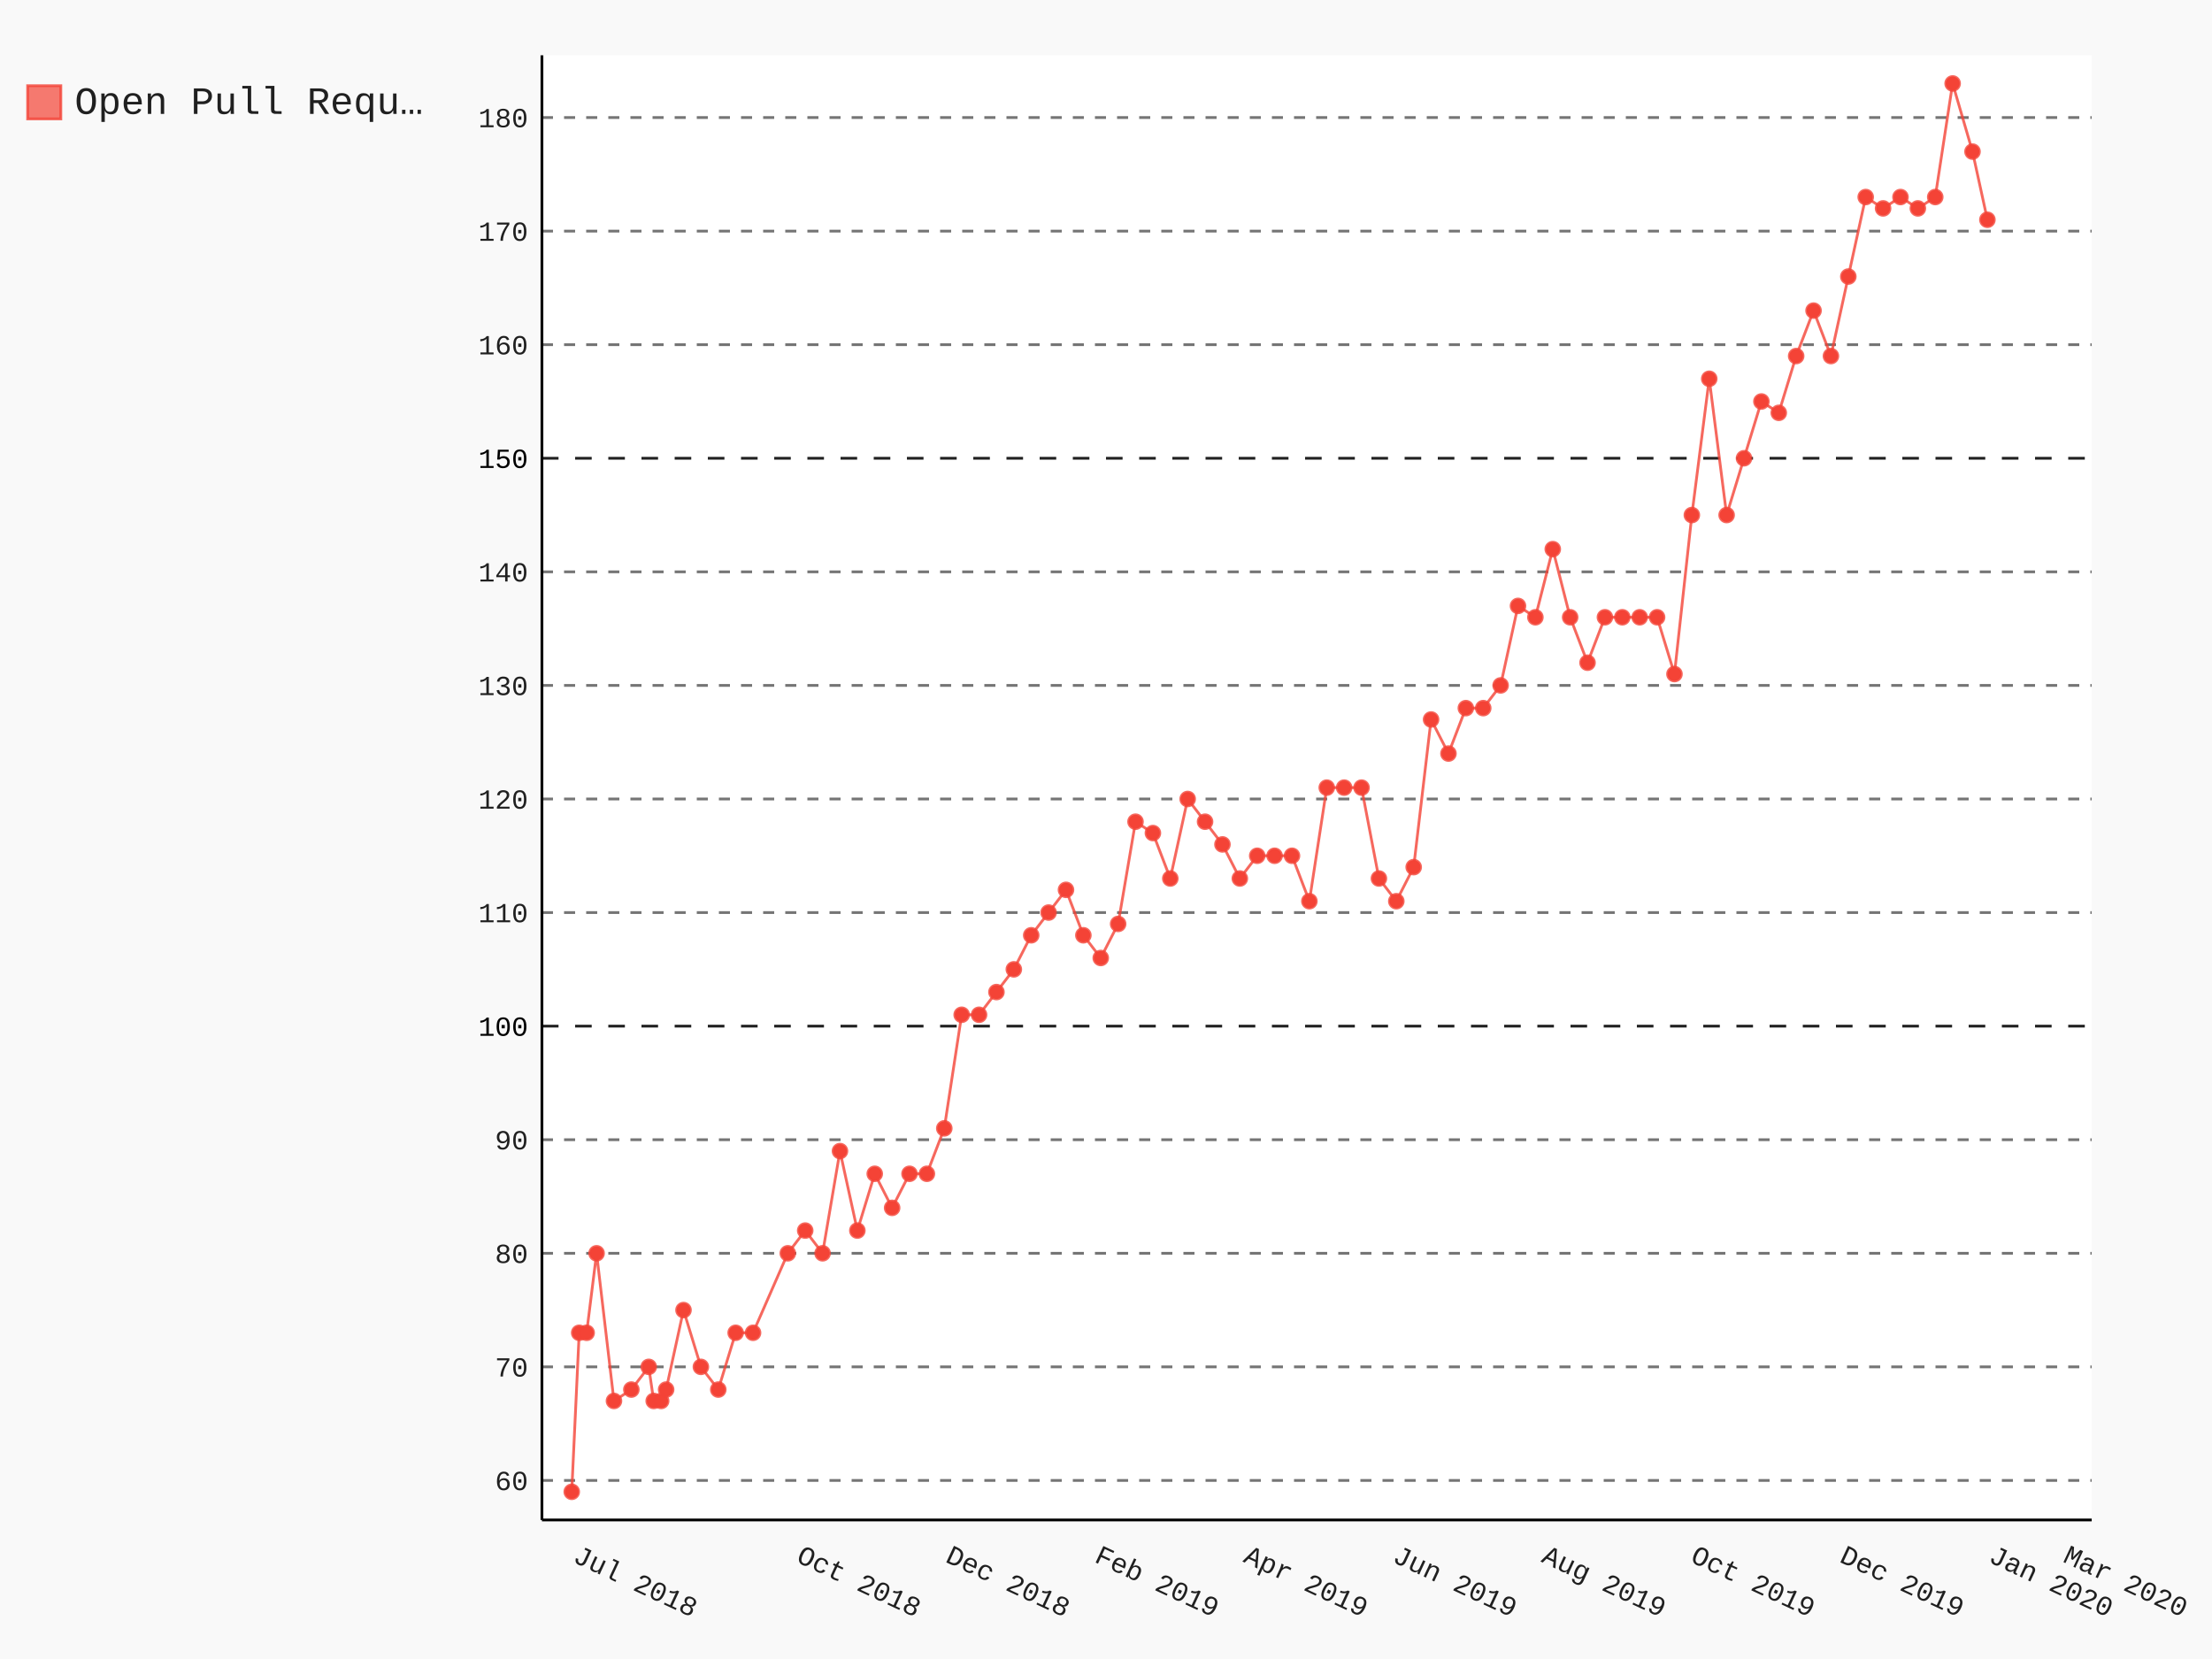
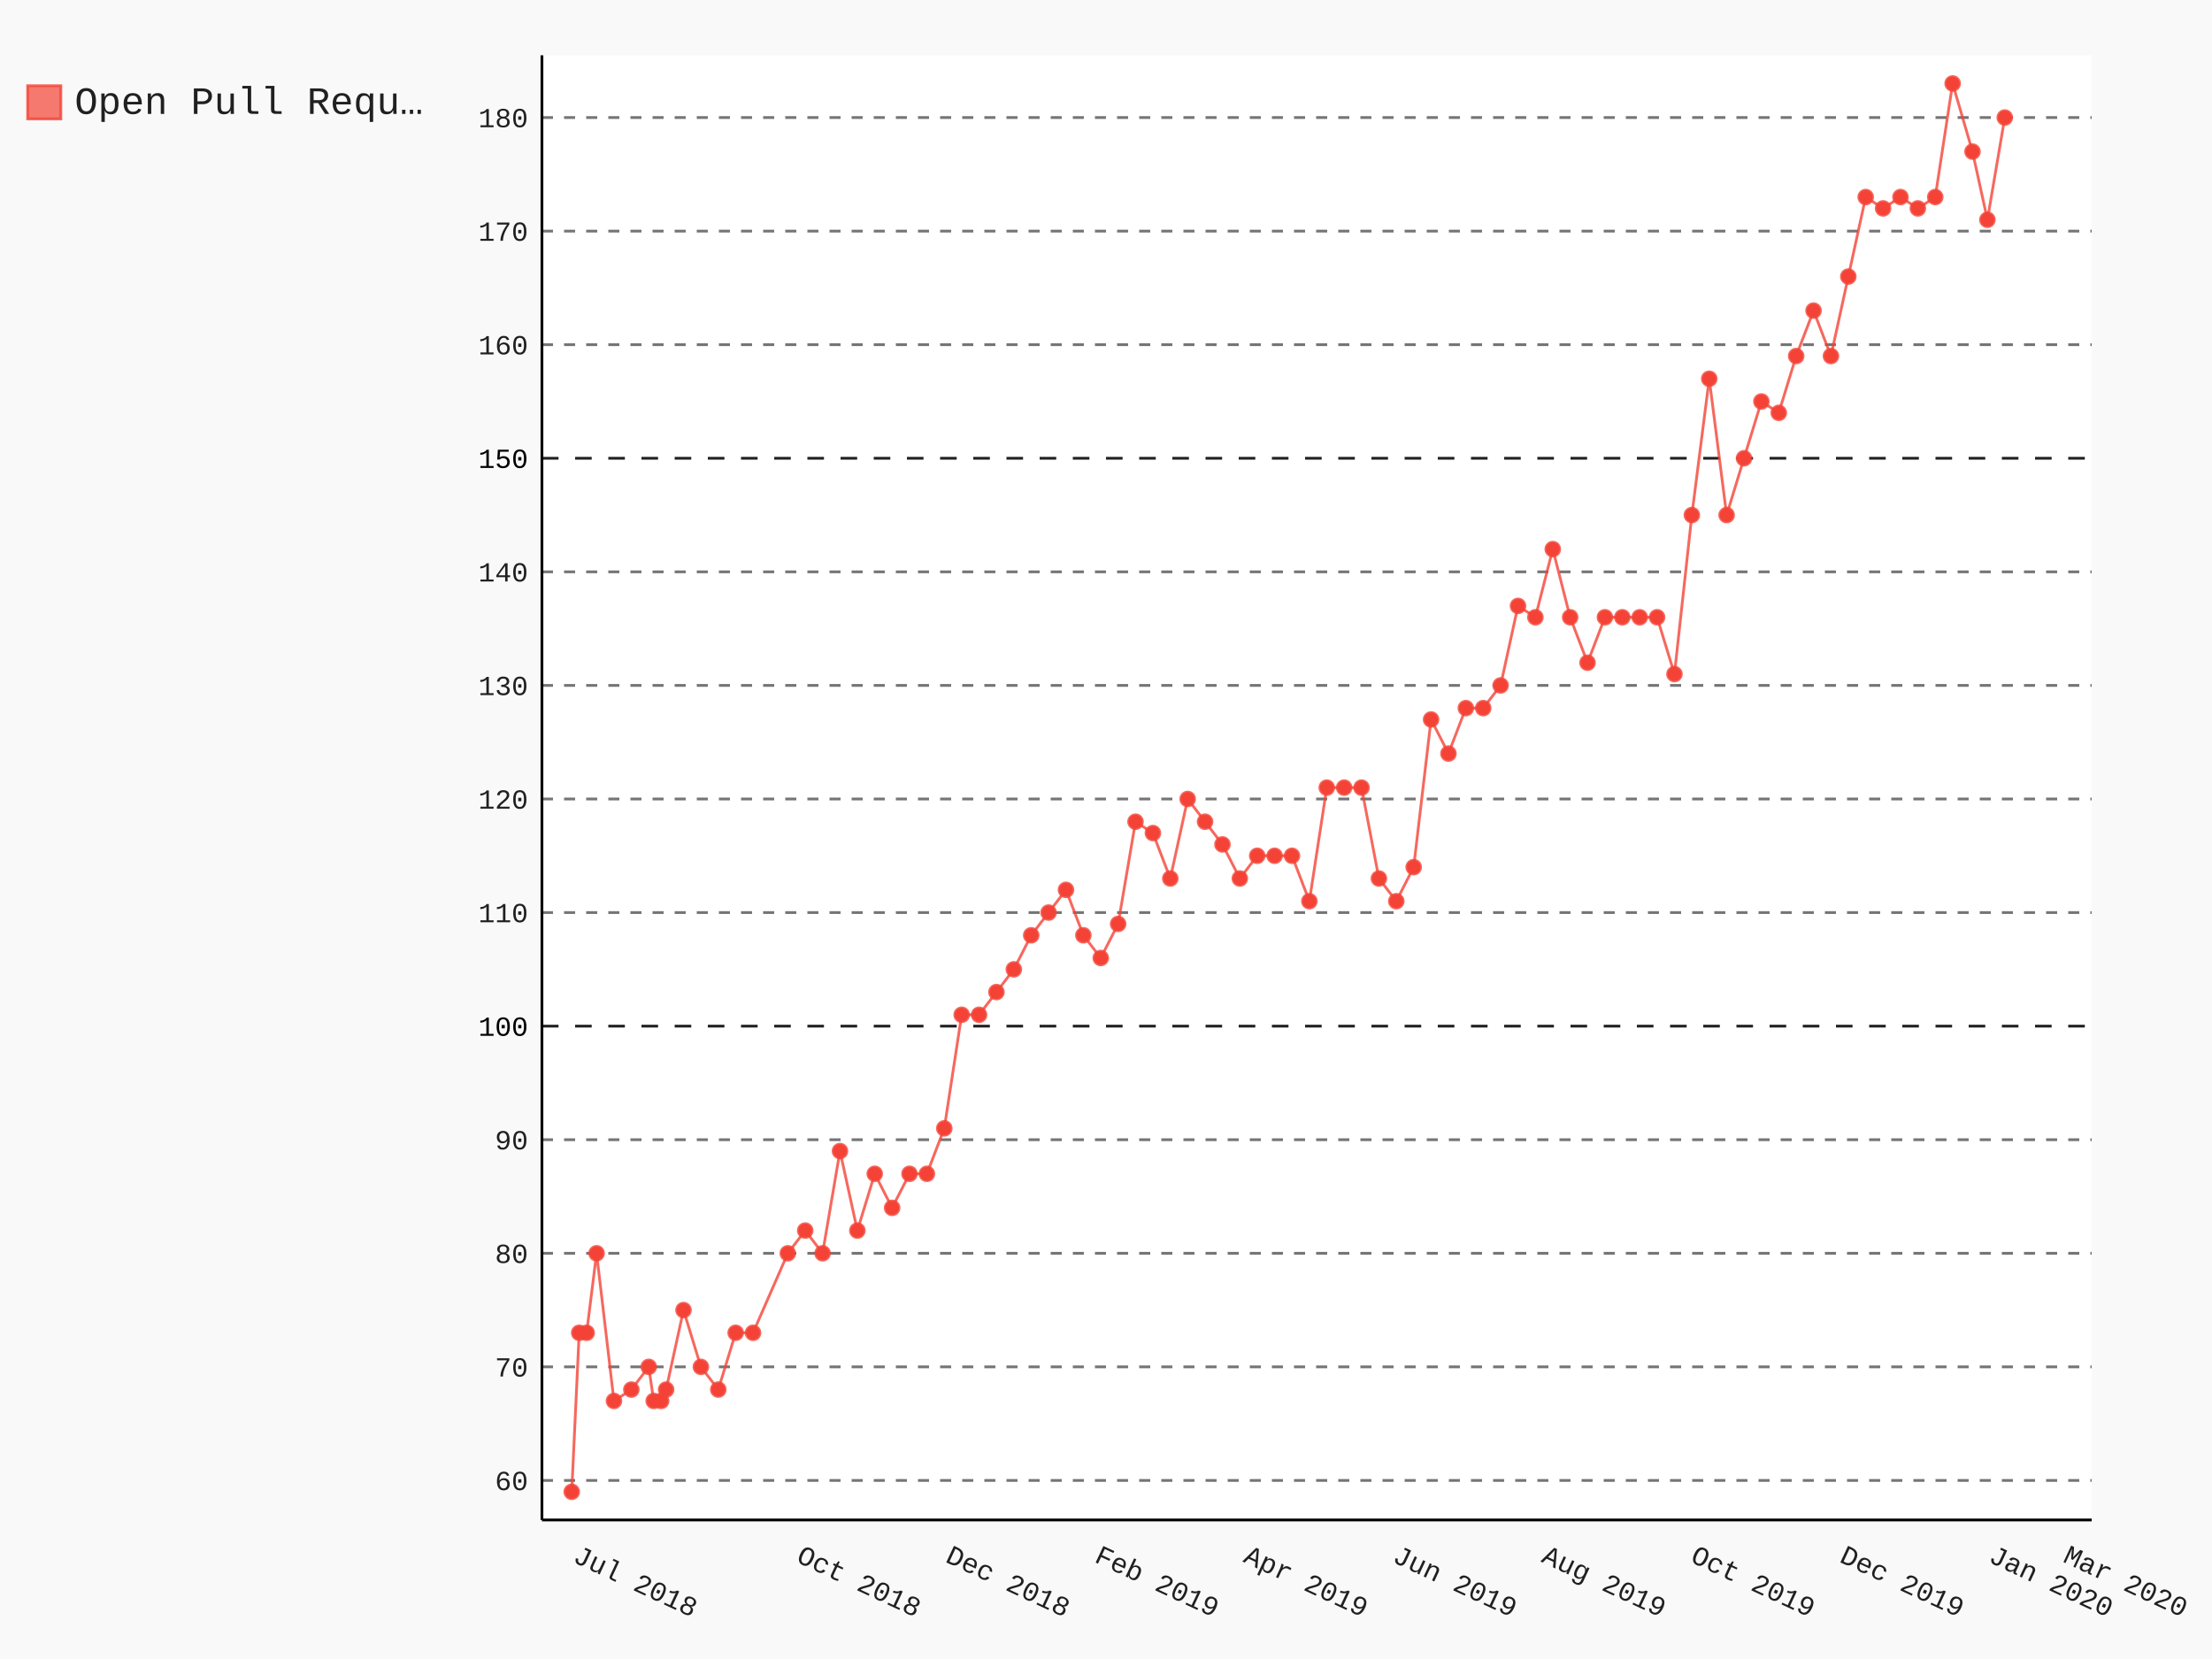
- <svg xmlns="http://www.w3.org/2000/svg" class="pygal-chart" id="chart-ab533b53-4689-4d8b-aab4-4b35f7589a93" viewBox="0 0 800 600">
+ <svg xmlns="http://www.w3.org/2000/svg" class="pygal-chart" id="chart-7c6b743a-db65-4211-9c25-c65496cdeefb" viewBox="0 0 800 600">
  <defs>
-     <style type="text/css">#chart-ab533b53-4689-4d8b-aab4-4b35f7589a93{-webkit-user-select:none;-webkit-font-smoothing:antialiased;font-family:Consolas,"Liberation Mono",Menlo,Courier,monospace}#chart-ab533b53-4689-4d8b-aab4-4b35f7589a93 .title{font-family:Consolas,"Liberation Mono",Menlo,Courier,monospace;font-size:16px}#chart-ab533b53-4689-4d8b-aab4-4b35f7589a93 .legends .legend text{font-family:Consolas,"Liberation Mono",Menlo,Courier,monospace;font-size:14px}#chart-ab533b53-4689-4d8b-aab4-4b35f7589a93 .axis text{font-family:Consolas,"Liberation Mono",Menlo,Courier,monospace;font-size:10px}#chart-ab533b53-4689-4d8b-aab4-4b35f7589a93 .axis text.major{font-family:Consolas,"Liberation Mono",Menlo,Courier,monospace;font-size:10px}#chart-ab533b53-4689-4d8b-aab4-4b35f7589a93 .text-overlay text.value{font-family:Consolas,"Liberation Mono",Menlo,Courier,monospace;font-size:16px}#chart-ab533b53-4689-4d8b-aab4-4b35f7589a93 .text-overlay text.label{font-family:Consolas,"Liberation Mono",Menlo,Courier,monospace;font-size:10px}#chart-ab533b53-4689-4d8b-aab4-4b35f7589a93 .tooltip{font-family:Consolas,"Liberation Mono",Menlo,Courier,monospace;font-size:14px}#chart-ab533b53-4689-4d8b-aab4-4b35f7589a93 text.no_data{font-family:Consolas,"Liberation Mono",Menlo,Courier,monospace;font-size:64px}
- #chart-ab533b53-4689-4d8b-aab4-4b35f7589a93{background-color:rgba(249,249,249,1)}#chart-ab533b53-4689-4d8b-aab4-4b35f7589a93 path,#chart-ab533b53-4689-4d8b-aab4-4b35f7589a93 line,#chart-ab533b53-4689-4d8b-aab4-4b35f7589a93 rect,#chart-ab533b53-4689-4d8b-aab4-4b35f7589a93 circle{-webkit-transition:150ms;-moz-transition:150ms;transition:150ms}#chart-ab533b53-4689-4d8b-aab4-4b35f7589a93 .graph &gt; .background{fill:rgba(249,249,249,1)}#chart-ab533b53-4689-4d8b-aab4-4b35f7589a93 .plot &gt; .background{fill:rgba(255,255,255,1)}#chart-ab533b53-4689-4d8b-aab4-4b35f7589a93 .graph{fill:rgba(0,0,0,.87)}#chart-ab533b53-4689-4d8b-aab4-4b35f7589a93 text.no_data{fill:rgba(0,0,0,1)}#chart-ab533b53-4689-4d8b-aab4-4b35f7589a93 .title{fill:rgba(0,0,0,1)}#chart-ab533b53-4689-4d8b-aab4-4b35f7589a93 .legends .legend text{fill:rgba(0,0,0,.87)}#chart-ab533b53-4689-4d8b-aab4-4b35f7589a93 .legends .legend:hover text{fill:rgba(0,0,0,1)}#chart-ab533b53-4689-4d8b-aab4-4b35f7589a93 .axis .line{stroke:rgba(0,0,0,1)}#chart-ab533b53-4689-4d8b-aab4-4b35f7589a93 .axis .guide.line{stroke:rgba(0,0,0,.54)}#chart-ab533b53-4689-4d8b-aab4-4b35f7589a93 .axis .major.line{stroke:rgba(0,0,0,.87)}#chart-ab533b53-4689-4d8b-aab4-4b35f7589a93 .axis text.major{fill:rgba(0,0,0,1)}#chart-ab533b53-4689-4d8b-aab4-4b35f7589a93 .axis.y .guides:hover .guide.line,#chart-ab533b53-4689-4d8b-aab4-4b35f7589a93 .line-graph .axis.x .guides:hover .guide.line,#chart-ab533b53-4689-4d8b-aab4-4b35f7589a93 .stackedline-graph .axis.x .guides:hover .guide.line,#chart-ab533b53-4689-4d8b-aab4-4b35f7589a93 .xy-graph .axis.x .guides:hover .guide.line{stroke:rgba(0,0,0,1)}#chart-ab533b53-4689-4d8b-aab4-4b35f7589a93 .axis .guides:hover text{fill:rgba(0,0,0,1)}#chart-ab533b53-4689-4d8b-aab4-4b35f7589a93 .reactive{fill-opacity:.7;stroke-opacity:.8}#chart-ab533b53-4689-4d8b-aab4-4b35f7589a93 .ci{stroke:rgba(0,0,0,.87)}#chart-ab533b53-4689-4d8b-aab4-4b35f7589a93 .reactive.active,#chart-ab533b53-4689-4d8b-aab4-4b35f7589a93 .active .reactive{fill-opacity:.8;stroke-opacity:.9;stroke-width:4}#chart-ab533b53-4689-4d8b-aab4-4b35f7589a93 .ci .reactive.active{stroke-width:1.5}#chart-ab533b53-4689-4d8b-aab4-4b35f7589a93 .series text{fill:rgba(0,0,0,1)}#chart-ab533b53-4689-4d8b-aab4-4b35f7589a93 .tooltip rect{fill:rgba(255,255,255,1);stroke:rgba(0,0,0,1);-webkit-transition:opacity 150ms;-moz-transition:opacity 150ms;transition:opacity 150ms}#chart-ab533b53-4689-4d8b-aab4-4b35f7589a93 .tooltip .label{fill:rgba(0,0,0,.87)}#chart-ab533b53-4689-4d8b-aab4-4b35f7589a93 .tooltip .label{fill:rgba(0,0,0,.87)}#chart-ab533b53-4689-4d8b-aab4-4b35f7589a93 .tooltip .legend{font-size:.8em;fill:rgba(0,0,0,.54)}#chart-ab533b53-4689-4d8b-aab4-4b35f7589a93 .tooltip .x_label{font-size:.6em;fill:rgba(0,0,0,1)}#chart-ab533b53-4689-4d8b-aab4-4b35f7589a93 .tooltip .xlink{font-size:.5em;text-decoration:underline}#chart-ab533b53-4689-4d8b-aab4-4b35f7589a93 .tooltip .value{font-size:1.5em}#chart-ab533b53-4689-4d8b-aab4-4b35f7589a93 .bound{font-size:.5em}#chart-ab533b53-4689-4d8b-aab4-4b35f7589a93 .max-value{font-size:.75em;fill:rgba(0,0,0,.54)}#chart-ab533b53-4689-4d8b-aab4-4b35f7589a93 .map-element{fill:rgba(255,255,255,1);stroke:rgba(0,0,0,.54) !important}#chart-ab533b53-4689-4d8b-aab4-4b35f7589a93 .map-element .reactive{fill-opacity:inherit;stroke-opacity:inherit}#chart-ab533b53-4689-4d8b-aab4-4b35f7589a93 .color-0,#chart-ab533b53-4689-4d8b-aab4-4b35f7589a93 .color-0 a:visited{stroke:#F44336;fill:#F44336}#chart-ab533b53-4689-4d8b-aab4-4b35f7589a93 .text-overlay .color-0 text{fill:black}
- #chart-ab533b53-4689-4d8b-aab4-4b35f7589a93 text.no_data{text-anchor:middle}#chart-ab533b53-4689-4d8b-aab4-4b35f7589a93 .guide.line{fill:none}#chart-ab533b53-4689-4d8b-aab4-4b35f7589a93 .centered{text-anchor:middle}#chart-ab533b53-4689-4d8b-aab4-4b35f7589a93 .title{text-anchor:middle}#chart-ab533b53-4689-4d8b-aab4-4b35f7589a93 .legends .legend text{fill-opacity:1}#chart-ab533b53-4689-4d8b-aab4-4b35f7589a93 .axis.x text{text-anchor:middle}#chart-ab533b53-4689-4d8b-aab4-4b35f7589a93 .axis.x:not(.web) text[transform]{text-anchor:start}#chart-ab533b53-4689-4d8b-aab4-4b35f7589a93 .axis.x:not(.web) text[transform].backwards{text-anchor:end}#chart-ab533b53-4689-4d8b-aab4-4b35f7589a93 .axis.y text{text-anchor:end}#chart-ab533b53-4689-4d8b-aab4-4b35f7589a93 .axis.y text[transform].backwards{text-anchor:start}#chart-ab533b53-4689-4d8b-aab4-4b35f7589a93 .axis.y2 text{text-anchor:start}#chart-ab533b53-4689-4d8b-aab4-4b35f7589a93 .axis.y2 text[transform].backwards{text-anchor:end}#chart-ab533b53-4689-4d8b-aab4-4b35f7589a93 .axis .guide.line{stroke-dasharray:4,4}#chart-ab533b53-4689-4d8b-aab4-4b35f7589a93 .axis .major.guide.line{stroke-dasharray:6,6}#chart-ab533b53-4689-4d8b-aab4-4b35f7589a93 .horizontal .axis.y .guide.line,#chart-ab533b53-4689-4d8b-aab4-4b35f7589a93 .horizontal .axis.y2 .guide.line,#chart-ab533b53-4689-4d8b-aab4-4b35f7589a93 .vertical .axis.x .guide.line{opacity:0}#chart-ab533b53-4689-4d8b-aab4-4b35f7589a93 .horizontal .axis.always_show .guide.line,#chart-ab533b53-4689-4d8b-aab4-4b35f7589a93 .vertical .axis.always_show .guide.line{opacity:1 !important}#chart-ab533b53-4689-4d8b-aab4-4b35f7589a93 .axis.y .guides:hover .guide.line,#chart-ab533b53-4689-4d8b-aab4-4b35f7589a93 .axis.y2 .guides:hover .guide.line,#chart-ab533b53-4689-4d8b-aab4-4b35f7589a93 .axis.x .guides:hover .guide.line{opacity:1}#chart-ab533b53-4689-4d8b-aab4-4b35f7589a93 .axis .guides:hover text{opacity:1}#chart-ab533b53-4689-4d8b-aab4-4b35f7589a93 .nofill{fill:none}#chart-ab533b53-4689-4d8b-aab4-4b35f7589a93 .subtle-fill{fill-opacity:.2}#chart-ab533b53-4689-4d8b-aab4-4b35f7589a93 .dot{stroke-width:1px;fill-opacity:1}#chart-ab533b53-4689-4d8b-aab4-4b35f7589a93 .dot.active{stroke-width:5px}#chart-ab533b53-4689-4d8b-aab4-4b35f7589a93 .dot.negative{fill:transparent}#chart-ab533b53-4689-4d8b-aab4-4b35f7589a93 text,#chart-ab533b53-4689-4d8b-aab4-4b35f7589a93 tspan{stroke:none !important}#chart-ab533b53-4689-4d8b-aab4-4b35f7589a93 .series text.active{opacity:1}#chart-ab533b53-4689-4d8b-aab4-4b35f7589a93 .tooltip rect{fill-opacity:.95;stroke-width:.5}#chart-ab533b53-4689-4d8b-aab4-4b35f7589a93 .tooltip text{fill-opacity:1}#chart-ab533b53-4689-4d8b-aab4-4b35f7589a93 .showable{visibility:hidden}#chart-ab533b53-4689-4d8b-aab4-4b35f7589a93 .showable.shown{visibility:visible}#chart-ab533b53-4689-4d8b-aab4-4b35f7589a93 .gauge-background{fill:rgba(229,229,229,1);stroke:none}#chart-ab533b53-4689-4d8b-aab4-4b35f7589a93 .bg-lines{stroke:rgba(249,249,249,1);stroke-width:2px}</style>
+     <style type="text/css">#chart-7c6b743a-db65-4211-9c25-c65496cdeefb{-webkit-user-select:none;-webkit-font-smoothing:antialiased;font-family:Consolas,"Liberation Mono",Menlo,Courier,monospace}#chart-7c6b743a-db65-4211-9c25-c65496cdeefb .title{font-family:Consolas,"Liberation Mono",Menlo,Courier,monospace;font-size:16px}#chart-7c6b743a-db65-4211-9c25-c65496cdeefb .legends .legend text{font-family:Consolas,"Liberation Mono",Menlo,Courier,monospace;font-size:14px}#chart-7c6b743a-db65-4211-9c25-c65496cdeefb .axis text{font-family:Consolas,"Liberation Mono",Menlo,Courier,monospace;font-size:10px}#chart-7c6b743a-db65-4211-9c25-c65496cdeefb .axis text.major{font-family:Consolas,"Liberation Mono",Menlo,Courier,monospace;font-size:10px}#chart-7c6b743a-db65-4211-9c25-c65496cdeefb .text-overlay text.value{font-family:Consolas,"Liberation Mono",Menlo,Courier,monospace;font-size:16px}#chart-7c6b743a-db65-4211-9c25-c65496cdeefb .text-overlay text.label{font-family:Consolas,"Liberation Mono",Menlo,Courier,monospace;font-size:10px}#chart-7c6b743a-db65-4211-9c25-c65496cdeefb .tooltip{font-family:Consolas,"Liberation Mono",Menlo,Courier,monospace;font-size:14px}#chart-7c6b743a-db65-4211-9c25-c65496cdeefb text.no_data{font-family:Consolas,"Liberation Mono",Menlo,Courier,monospace;font-size:64px}
+ #chart-7c6b743a-db65-4211-9c25-c65496cdeefb{background-color:rgba(249,249,249,1)}#chart-7c6b743a-db65-4211-9c25-c65496cdeefb path,#chart-7c6b743a-db65-4211-9c25-c65496cdeefb line,#chart-7c6b743a-db65-4211-9c25-c65496cdeefb rect,#chart-7c6b743a-db65-4211-9c25-c65496cdeefb circle{-webkit-transition:150ms;-moz-transition:150ms;transition:150ms}#chart-7c6b743a-db65-4211-9c25-c65496cdeefb .graph &gt; .background{fill:rgba(249,249,249,1)}#chart-7c6b743a-db65-4211-9c25-c65496cdeefb .plot &gt; .background{fill:rgba(255,255,255,1)}#chart-7c6b743a-db65-4211-9c25-c65496cdeefb .graph{fill:rgba(0,0,0,.87)}#chart-7c6b743a-db65-4211-9c25-c65496cdeefb text.no_data{fill:rgba(0,0,0,1)}#chart-7c6b743a-db65-4211-9c25-c65496cdeefb .title{fill:rgba(0,0,0,1)}#chart-7c6b743a-db65-4211-9c25-c65496cdeefb .legends .legend text{fill:rgba(0,0,0,.87)}#chart-7c6b743a-db65-4211-9c25-c65496cdeefb .legends .legend:hover text{fill:rgba(0,0,0,1)}#chart-7c6b743a-db65-4211-9c25-c65496cdeefb .axis .line{stroke:rgba(0,0,0,1)}#chart-7c6b743a-db65-4211-9c25-c65496cdeefb .axis .guide.line{stroke:rgba(0,0,0,.54)}#chart-7c6b743a-db65-4211-9c25-c65496cdeefb .axis .major.line{stroke:rgba(0,0,0,.87)}#chart-7c6b743a-db65-4211-9c25-c65496cdeefb .axis text.major{fill:rgba(0,0,0,1)}#chart-7c6b743a-db65-4211-9c25-c65496cdeefb .axis.y .guides:hover .guide.line,#chart-7c6b743a-db65-4211-9c25-c65496cdeefb .line-graph .axis.x .guides:hover .guide.line,#chart-7c6b743a-db65-4211-9c25-c65496cdeefb .stackedline-graph .axis.x .guides:hover .guide.line,#chart-7c6b743a-db65-4211-9c25-c65496cdeefb .xy-graph .axis.x .guides:hover .guide.line{stroke:rgba(0,0,0,1)}#chart-7c6b743a-db65-4211-9c25-c65496cdeefb .axis .guides:hover text{fill:rgba(0,0,0,1)}#chart-7c6b743a-db65-4211-9c25-c65496cdeefb .reactive{fill-opacity:.7;stroke-opacity:.8}#chart-7c6b743a-db65-4211-9c25-c65496cdeefb .ci{stroke:rgba(0,0,0,.87)}#chart-7c6b743a-db65-4211-9c25-c65496cdeefb .reactive.active,#chart-7c6b743a-db65-4211-9c25-c65496cdeefb .active .reactive{fill-opacity:.8;stroke-opacity:.9;stroke-width:4}#chart-7c6b743a-db65-4211-9c25-c65496cdeefb .ci .reactive.active{stroke-width:1.5}#chart-7c6b743a-db65-4211-9c25-c65496cdeefb .series text{fill:rgba(0,0,0,1)}#chart-7c6b743a-db65-4211-9c25-c65496cdeefb .tooltip rect{fill:rgba(255,255,255,1);stroke:rgba(0,0,0,1);-webkit-transition:opacity 150ms;-moz-transition:opacity 150ms;transition:opacity 150ms}#chart-7c6b743a-db65-4211-9c25-c65496cdeefb .tooltip .label{fill:rgba(0,0,0,.87)}#chart-7c6b743a-db65-4211-9c25-c65496cdeefb .tooltip .label{fill:rgba(0,0,0,.87)}#chart-7c6b743a-db65-4211-9c25-c65496cdeefb .tooltip .legend{font-size:.8em;fill:rgba(0,0,0,.54)}#chart-7c6b743a-db65-4211-9c25-c65496cdeefb .tooltip .x_label{font-size:.6em;fill:rgba(0,0,0,1)}#chart-7c6b743a-db65-4211-9c25-c65496cdeefb .tooltip .xlink{font-size:.5em;text-decoration:underline}#chart-7c6b743a-db65-4211-9c25-c65496cdeefb .tooltip .value{font-size:1.5em}#chart-7c6b743a-db65-4211-9c25-c65496cdeefb .bound{font-size:.5em}#chart-7c6b743a-db65-4211-9c25-c65496cdeefb .max-value{font-size:.75em;fill:rgba(0,0,0,.54)}#chart-7c6b743a-db65-4211-9c25-c65496cdeefb .map-element{fill:rgba(255,255,255,1);stroke:rgba(0,0,0,.54) !important}#chart-7c6b743a-db65-4211-9c25-c65496cdeefb .map-element .reactive{fill-opacity:inherit;stroke-opacity:inherit}#chart-7c6b743a-db65-4211-9c25-c65496cdeefb .color-0,#chart-7c6b743a-db65-4211-9c25-c65496cdeefb .color-0 a:visited{stroke:#F44336;fill:#F44336}#chart-7c6b743a-db65-4211-9c25-c65496cdeefb .text-overlay .color-0 text{fill:black}
+ #chart-7c6b743a-db65-4211-9c25-c65496cdeefb text.no_data{text-anchor:middle}#chart-7c6b743a-db65-4211-9c25-c65496cdeefb .guide.line{fill:none}#chart-7c6b743a-db65-4211-9c25-c65496cdeefb .centered{text-anchor:middle}#chart-7c6b743a-db65-4211-9c25-c65496cdeefb .title{text-anchor:middle}#chart-7c6b743a-db65-4211-9c25-c65496cdeefb .legends .legend text{fill-opacity:1}#chart-7c6b743a-db65-4211-9c25-c65496cdeefb .axis.x text{text-anchor:middle}#chart-7c6b743a-db65-4211-9c25-c65496cdeefb .axis.x:not(.web) text[transform]{text-anchor:start}#chart-7c6b743a-db65-4211-9c25-c65496cdeefb .axis.x:not(.web) text[transform].backwards{text-anchor:end}#chart-7c6b743a-db65-4211-9c25-c65496cdeefb .axis.y text{text-anchor:end}#chart-7c6b743a-db65-4211-9c25-c65496cdeefb .axis.y text[transform].backwards{text-anchor:start}#chart-7c6b743a-db65-4211-9c25-c65496cdeefb .axis.y2 text{text-anchor:start}#chart-7c6b743a-db65-4211-9c25-c65496cdeefb .axis.y2 text[transform].backwards{text-anchor:end}#chart-7c6b743a-db65-4211-9c25-c65496cdeefb .axis .guide.line{stroke-dasharray:4,4}#chart-7c6b743a-db65-4211-9c25-c65496cdeefb .axis .major.guide.line{stroke-dasharray:6,6}#chart-7c6b743a-db65-4211-9c25-c65496cdeefb .horizontal .axis.y .guide.line,#chart-7c6b743a-db65-4211-9c25-c65496cdeefb .horizontal .axis.y2 .guide.line,#chart-7c6b743a-db65-4211-9c25-c65496cdeefb .vertical .axis.x .guide.line{opacity:0}#chart-7c6b743a-db65-4211-9c25-c65496cdeefb .horizontal .axis.always_show .guide.line,#chart-7c6b743a-db65-4211-9c25-c65496cdeefb .vertical .axis.always_show .guide.line{opacity:1 !important}#chart-7c6b743a-db65-4211-9c25-c65496cdeefb .axis.y .guides:hover .guide.line,#chart-7c6b743a-db65-4211-9c25-c65496cdeefb .axis.y2 .guides:hover .guide.line,#chart-7c6b743a-db65-4211-9c25-c65496cdeefb .axis.x .guides:hover .guide.line{opacity:1}#chart-7c6b743a-db65-4211-9c25-c65496cdeefb .axis .guides:hover text{opacity:1}#chart-7c6b743a-db65-4211-9c25-c65496cdeefb .nofill{fill:none}#chart-7c6b743a-db65-4211-9c25-c65496cdeefb .subtle-fill{fill-opacity:.2}#chart-7c6b743a-db65-4211-9c25-c65496cdeefb .dot{stroke-width:1px;fill-opacity:1}#chart-7c6b743a-db65-4211-9c25-c65496cdeefb .dot.active{stroke-width:5px}#chart-7c6b743a-db65-4211-9c25-c65496cdeefb .dot.negative{fill:transparent}#chart-7c6b743a-db65-4211-9c25-c65496cdeefb text,#chart-7c6b743a-db65-4211-9c25-c65496cdeefb tspan{stroke:none !important}#chart-7c6b743a-db65-4211-9c25-c65496cdeefb .series text.active{opacity:1}#chart-7c6b743a-db65-4211-9c25-c65496cdeefb .tooltip rect{fill-opacity:.95;stroke-width:.5}#chart-7c6b743a-db65-4211-9c25-c65496cdeefb .tooltip text{fill-opacity:1}#chart-7c6b743a-db65-4211-9c25-c65496cdeefb .showable{visibility:hidden}#chart-7c6b743a-db65-4211-9c25-c65496cdeefb .showable.shown{visibility:visible}#chart-7c6b743a-db65-4211-9c25-c65496cdeefb .gauge-background{fill:rgba(229,229,229,1);stroke:none}#chart-7c6b743a-db65-4211-9c25-c65496cdeefb .bg-lines{stroke:rgba(249,249,249,1);stroke-width:2px}</style>
  </defs>
  <g class="graph datetimeline-graph vertical">
    <rect class="background" height="600" width="800" x="0" y="0" />
    <g class="plot" transform="translate(196, 20)">
      <rect class="background" height="529.714" width="560.497" x="0" y="0" />
      <g class="axis y always_show">
        <path class="line" d="M0 529.714 h560.497" />
        <g class="guides">
          <path class="guide line" d="M0 515.42 h560.497" />
          <text class="" x="-5" y="518.92">60</text>
        </g>
        <g class="guides">
          <path class="guide line" d="M0 474.344 h560.497" />
          <text class="" x="-5" y="477.844">70</text>
        </g>
        <g class="guides">
          <path class="guide line" d="M0 433.268 h560.497" />
          <text class="" x="-5" y="436.768">80</text>
        </g>
        <g class="guides">
          <path class="guide line" d="M0 392.192 h560.497" />
          <text class="" x="-5" y="395.692">90</text>
        </g>
        <g class="guides">
          <path class="major guide line" d="M0 351.116 h560.497" />
          <text class="major" x="-5" y="354.616">100</text>
        </g>
        <g class="guides">
          <path class="guide line" d="M0 310.041 h560.497" />
          <text class="" x="-5" y="313.541">110</text>
        </g>
        <g class="guides">
          <path class="guide line" d="M0 268.965 h560.497" />
          <text class="" x="-5" y="272.465">120</text>
        </g>
        <g class="guides">
          <path class="guide line" d="M0 227.889 h560.497" />
          <text class="" x="-5" y="231.389">130</text>
        </g>
        <g class="guides">
          <path class="guide line" d="M0 186.813 h560.497" />
          <text class="" x="-5" y="190.313">140</text>
        </g>
        <g class="guides">
          <path class="major guide line" d="M0 145.737 h560.497" />
          <text class="major" x="-5" y="149.237">150</text>
        </g>
        <g class="guides">
          <path class="guide line" d="M0 104.661 h560.497" />
          <text class="" x="-5" y="108.161">160</text>
        </g>
        <g class="guides">
          <path class="guide line" d="M0 63.585 h560.497" />
          <text class="" x="-5" y="67.085">170</text>
        </g>
        <g class="guides">
          <path class="guide line" d="M0 22.51 h560.497" />
          <text class="" x="-5" y="26.01">180</text>
        </g>
      </g>
      <g class="axis x">
        <path class="line" d="M0 0 v529.714" />
        <g class="guides">
          <path class="guide line" d="M10.779 0 v529.714" />
          <text class="" transform="rotate(25 10.77879 544.7143)" x="10.779" y="544.714">Jul 2018</text>
        </g>
        <g class="guides">
          <path class="guide line" d="M91.62 0 v529.714" />
          <text class="" transform="rotate(25 91.61974 544.7143)" x="91.62" y="544.714">Oct 2018</text>
        </g>
        <g class="guides">
          <path class="guide line" d="M145.514 0 v529.714" />
          <text class="" transform="rotate(25 145.5137 544.7143)" x="145.514" y="544.714">Dec 2018</text>
        </g>
        <g class="guides">
          <path class="guide line" d="M199.408 0 v529.714" />
          <text class="" transform="rotate(25 199.4077 544.7143)" x="199.408" y="544.714">Feb 2019</text>
        </g>
        <g class="guides">
          <path class="guide line" d="M253.302 0 v529.714" />
          <text class="" transform="rotate(25 253.3016 544.7143)" x="253.302" y="544.714">Apr 2019</text>
        </g>
        <g class="guides">
          <path class="guide line" d="M307.196 0 v529.714" />
          <text class="" transform="rotate(25 307.1956 544.7143)" x="307.196" y="544.714">Jun 2019</text>
        </g>
        <g class="guides">
          <path class="guide line" d="M361.09 0 v529.714" />
          <text class="" transform="rotate(25 361.0896 544.7143)" x="361.09" y="544.714">Aug 2019</text>
        </g>
        <g class="guides">
          <path class="guide line" d="M414.984 0 v529.714" />
          <text class="" transform="rotate(25 414.9835 544.7143)" x="414.984" y="544.714">Oct 2019</text>
        </g>
        <g class="guides">
          <path class="guide line" d="M468.877 0 v529.714" />
          <text class="" transform="rotate(25 468.8775 544.7143)" x="468.877" y="544.714">Dec 2019</text>
        </g>
        <g class="guides">
          <path class="guide line" d="M522.771 0 v529.714" />
          <text class="" transform="rotate(25 522.7715 544.7143)" x="522.771" y="544.714">Jan 2020</text>
        </g>
        <g class="guides">
          <path class="guide line" d="M549.718 0 v529.714" />
          <text class="" transform="rotate(25 549.7184 544.7143)" x="549.718" y="544.714">Mar 2020</text>
        </g>
      </g>
      <g class="series serie-0 color-0">
-         <path class="line reactive nofill" d="M10.779 519.528 L13.473 462.021 16.168 462.021 19.761 433.268 26.049 486.667 32.336 482.559 38.624 474.344 40.42 486.667 43.115 486.667 44.912 482.559 51.199 453.806 57.487 474.344 63.775 482.559 70.062 462.021 76.35 462.021 88.925 433.268 95.213 425.053 101.5 433.268 107.788 396.3 114.076 425.053 120.363 404.515 126.651 416.838 132.938 404.515 139.226 404.515 145.514 388.085 151.801 347.009 158.089 347.009 164.377 338.794 170.664 330.579 176.952 318.256 183.239 310.041 189.527 301.825 195.815 318.256 202.102 326.471 208.39 314.148 214.678 277.18 220.965 281.288 227.253 297.718 233.541 268.965 239.828 277.18 246.116 285.395 252.403 297.718 258.691 289.503 264.979 289.503 271.266 289.503 277.554 305.933 283.842 264.857 290.129 264.857 296.417 264.857 302.704 297.718 308.992 305.933 315.28 293.61 321.567 240.212 327.855 252.534 334.143 236.104 340.43 236.104 346.718 227.889 353.005 199.136 359.293 203.243 365.581 178.598 371.868 203.243 378.156 219.674 384.444 203.243 390.731 203.243 397.019 203.243 403.306 203.243 409.594 223.781 415.882 166.275 422.169 116.984 428.457 166.275 434.745 145.737 441.032 125.199 447.32 129.307 453.608 108.769 459.895 92.339 466.183 108.769 472.47 80.016 478.758 51.263 485.046 55.37 491.333 51.263 497.621 55.37 503.909 51.263 510.196 10.187 517.382 34.832 522.771 59.478" />
+         <path class="line reactive nofill" d="M10.779 519.528 L13.473 462.021 16.168 462.021 19.761 433.268 26.049 486.667 32.336 482.559 38.624 474.344 40.42 486.667 43.115 486.667 44.912 482.559 51.199 453.806 57.487 474.344 63.775 482.559 70.062 462.021 76.35 462.021 88.925 433.268 95.213 425.053 101.5 433.268 107.788 396.3 114.076 425.053 120.363 404.515 126.651 416.838 132.938 404.515 139.226 404.515 145.514 388.085 151.801 347.009 158.089 347.009 164.377 338.794 170.664 330.579 176.952 318.256 183.239 310.041 189.527 301.825 195.815 318.256 202.102 326.471 208.39 314.148 214.678 277.18 220.965 281.288 227.253 297.718 233.541 268.965 239.828 277.18 246.116 285.395 252.403 297.718 258.691 289.503 264.979 289.503 271.266 289.503 277.554 305.933 283.842 264.857 290.129 264.857 296.417 264.857 302.704 297.718 308.992 305.933 315.28 293.61 321.567 240.212 327.855 252.534 334.143 236.104 340.43 236.104 346.718 227.889 353.005 199.136 359.293 203.243 365.581 178.598 371.868 203.243 378.156 219.674 384.444 203.243 390.731 203.243 397.019 203.243 403.306 203.243 409.594 223.781 415.882 166.275 422.169 116.984 428.457 166.275 434.745 145.737 441.032 125.199 447.32 129.307 453.608 108.769 459.895 92.339 466.183 108.769 472.47 80.016 478.758 51.263 485.046 55.37 491.333 51.263 497.621 55.37 503.909 51.263 510.196 10.187 517.382 34.832 522.771 59.478 529.059 22.51" />
      </g>
    </g>
    <g class="titles" />
    <g class="plot overlay" transform="translate(196, 20)">
      <g class="series serie-0 color-0">
        <g class="dots">
          <circle class="dot reactive tooltip-trigger" cx="10.779" cy="519.528" r="2.5" />
        </g>
        <g class="dots">
          <circle class="dot reactive tooltip-trigger" cx="13.473" cy="462.021" r="2.5" />
        </g>
        <g class="dots">
          <circle class="dot reactive tooltip-trigger" cx="16.168" cy="462.021" r="2.5" />
        </g>
        <g class="dots">
          <circle class="dot reactive tooltip-trigger" cx="19.761" cy="433.268" r="2.5" />
        </g>
        <g class="dots">
          <circle class="dot reactive tooltip-trigger" cx="26.049" cy="486.667" r="2.5" />
        </g>
        <g class="dots">
          <circle class="dot reactive tooltip-trigger" cx="32.336" cy="482.559" r="2.5" />
        </g>
        <g class="dots">
          <circle class="dot reactive tooltip-trigger" cx="38.624" cy="474.344" r="2.5" />
        </g>
        <g class="dots">
          <circle class="dot reactive tooltip-trigger" cx="40.42" cy="486.667" r="2.5" />
        </g>
        <g class="dots">
          <circle class="dot reactive tooltip-trigger" cx="43.115" cy="486.667" r="2.5" />
        </g>
        <g class="dots">
          <circle class="dot reactive tooltip-trigger" cx="44.912" cy="482.559" r="2.5" />
        </g>
        <g class="dots">
          <circle class="dot reactive tooltip-trigger" cx="51.199" cy="453.806" r="2.5" />
        </g>
        <g class="dots">
          <circle class="dot reactive tooltip-trigger" cx="57.487" cy="474.344" r="2.5" />
        </g>
        <g class="dots">
          <circle class="dot reactive tooltip-trigger" cx="63.775" cy="482.559" r="2.5" />
        </g>
        <g class="dots">
          <circle class="dot reactive tooltip-trigger" cx="70.062" cy="462.021" r="2.5" />
        </g>
        <g class="dots">
          <circle class="dot reactive tooltip-trigger" cx="76.35" cy="462.021" r="2.5" />
        </g>
        <g class="dots">
          <circle class="dot reactive tooltip-trigger" cx="88.925" cy="433.268" r="2.5" />
        </g>
        <g class="dots">
          <circle class="dot reactive tooltip-trigger" cx="95.213" cy="425.053" r="2.5" />
        </g>
        <g class="dots">
          <circle class="dot reactive tooltip-trigger" cx="101.5" cy="433.268" r="2.5" />
        </g>
        <g class="dots">
          <circle class="dot reactive tooltip-trigger" cx="107.788" cy="396.3" r="2.5" />
        </g>
        <g class="dots">
          <circle class="dot reactive tooltip-trigger" cx="114.076" cy="425.053" r="2.5" />
        </g>
        <g class="dots">
          <circle class="dot reactive tooltip-trigger" cx="120.363" cy="404.515" r="2.5" />
        </g>
        <g class="dots">
          <circle class="dot reactive tooltip-trigger" cx="126.651" cy="416.838" r="2.5" />
        </g>
        <g class="dots">
          <circle class="dot reactive tooltip-trigger" cx="132.938" cy="404.515" r="2.5" />
        </g>
        <g class="dots">
          <circle class="dot reactive tooltip-trigger" cx="139.226" cy="404.515" r="2.5" />
        </g>
        <g class="dots">
          <circle class="dot reactive tooltip-trigger" cx="145.514" cy="388.085" r="2.5" />
        </g>
        <g class="dots">
          <circle class="dot reactive tooltip-trigger" cx="151.801" cy="347.009" r="2.5" />
        </g>
        <g class="dots">
          <circle class="dot reactive tooltip-trigger" cx="158.089" cy="347.009" r="2.5" />
        </g>
        <g class="dots">
          <circle class="dot reactive tooltip-trigger" cx="164.377" cy="338.794" r="2.5" />
        </g>
        <g class="dots">
          <circle class="dot reactive tooltip-trigger" cx="170.664" cy="330.579" r="2.5" />
        </g>
        <g class="dots">
          <circle class="dot reactive tooltip-trigger" cx="176.952" cy="318.256" r="2.5" />
        </g>
        <g class="dots">
          <circle class="dot reactive tooltip-trigger" cx="183.239" cy="310.041" r="2.5" />
        </g>
        <g class="dots">
          <circle class="dot reactive tooltip-trigger" cx="189.527" cy="301.825" r="2.5" />
        </g>
        <g class="dots">
          <circle class="dot reactive tooltip-trigger" cx="195.815" cy="318.256" r="2.5" />
        </g>
        <g class="dots">
          <circle class="dot reactive tooltip-trigger" cx="202.102" cy="326.471" r="2.5" />
        </g>
        <g class="dots">
          <circle class="dot reactive tooltip-trigger" cx="208.39" cy="314.148" r="2.5" />
        </g>
        <g class="dots">
          <circle class="dot reactive tooltip-trigger" cx="214.678" cy="277.18" r="2.5" />
        </g>
        <g class="dots">
          <circle class="dot reactive tooltip-trigger" cx="220.965" cy="281.288" r="2.5" />
        </g>
        <g class="dots">
          <circle class="dot reactive tooltip-trigger" cx="227.253" cy="297.718" r="2.5" />
        </g>
        <g class="dots">
          <circle class="dot reactive tooltip-trigger" cx="233.541" cy="268.965" r="2.5" />
        </g>
        <g class="dots">
          <circle class="dot reactive tooltip-trigger" cx="239.828" cy="277.18" r="2.5" />
        </g>
        <g class="dots">
          <circle class="dot reactive tooltip-trigger" cx="246.116" cy="285.395" r="2.5" />
        </g>
        <g class="dots">
          <circle class="dot reactive tooltip-trigger" cx="252.403" cy="297.718" r="2.5" />
        </g>
        <g class="dots">
          <circle class="dot reactive tooltip-trigger" cx="258.691" cy="289.503" r="2.5" />
        </g>
        <g class="dots">
          <circle class="dot reactive tooltip-trigger" cx="264.979" cy="289.503" r="2.5" />
        </g>
        <g class="dots">
          <circle class="dot reactive tooltip-trigger" cx="271.266" cy="289.503" r="2.5" />
        </g>
        <g class="dots">
          <circle class="dot reactive tooltip-trigger" cx="277.554" cy="305.933" r="2.5" />
        </g>
        <g class="dots">
          <circle class="dot reactive tooltip-trigger" cx="283.842" cy="264.857" r="2.5" />
        </g>
        <g class="dots">
          <circle class="dot reactive tooltip-trigger" cx="290.129" cy="264.857" r="2.5" />
        </g>
        <g class="dots">
          <circle class="dot reactive tooltip-trigger" cx="296.417" cy="264.857" r="2.5" />
        </g>
        <g class="dots">
          <circle class="dot reactive tooltip-trigger" cx="302.704" cy="297.718" r="2.5" />
        </g>
        <g class="dots">
          <circle class="dot reactive tooltip-trigger" cx="308.992" cy="305.933" r="2.5" />
        </g>
        <g class="dots">
          <circle class="dot reactive tooltip-trigger" cx="315.28" cy="293.61" r="2.5" />
        </g>
        <g class="dots">
          <circle class="dot reactive tooltip-trigger" cx="321.567" cy="240.212" r="2.5" />
        </g>
        <g class="dots">
          <circle class="dot reactive tooltip-trigger" cx="327.855" cy="252.534" r="2.5" />
        </g>
        <g class="dots">
          <circle class="dot reactive tooltip-trigger" cx="334.143" cy="236.104" r="2.5" />
        </g>
        <g class="dots">
          <circle class="dot reactive tooltip-trigger" cx="340.43" cy="236.104" r="2.5" />
        </g>
        <g class="dots">
          <circle class="dot reactive tooltip-trigger" cx="346.718" cy="227.889" r="2.5" />
        </g>
        <g class="dots">
          <circle class="dot reactive tooltip-trigger" cx="353.005" cy="199.136" r="2.5" />
        </g>
        <g class="dots">
          <circle class="dot reactive tooltip-trigger" cx="359.293" cy="203.243" r="2.5" />
        </g>
        <g class="dots">
          <circle class="dot reactive tooltip-trigger" cx="365.581" cy="178.598" r="2.5" />
        </g>
        <g class="dots">
          <circle class="dot reactive tooltip-trigger" cx="371.868" cy="203.243" r="2.5" />
        </g>
        <g class="dots">
          <circle class="dot reactive tooltip-trigger" cx="378.156" cy="219.674" r="2.5" />
        </g>
        <g class="dots">
          <circle class="dot reactive tooltip-trigger" cx="384.444" cy="203.243" r="2.5" />
        </g>
        <g class="dots">
          <circle class="dot reactive tooltip-trigger" cx="390.731" cy="203.243" r="2.5" />
        </g>
        <g class="dots">
          <circle class="dot reactive tooltip-trigger" cx="397.019" cy="203.243" r="2.5" />
        </g>
        <g class="dots">
          <circle class="dot reactive tooltip-trigger" cx="403.306" cy="203.243" r="2.5" />
        </g>
        <g class="dots">
          <circle class="dot reactive tooltip-trigger" cx="409.594" cy="223.781" r="2.5" />
        </g>
        <g class="dots">
          <circle class="dot reactive tooltip-trigger" cx="415.882" cy="166.275" r="2.5" />
        </g>
        <g class="dots">
          <circle class="dot reactive tooltip-trigger" cx="422.169" cy="116.984" r="2.5" />
        </g>
        <g class="dots">
          <circle class="dot reactive tooltip-trigger" cx="428.457" cy="166.275" r="2.5" />
        </g>
        <g class="dots">
          <circle class="dot reactive tooltip-trigger" cx="434.745" cy="145.737" r="2.5" />
        </g>
        <g class="dots">
          <circle class="dot reactive tooltip-trigger" cx="441.032" cy="125.199" r="2.5" />
        </g>
        <g class="dots">
          <circle class="dot reactive tooltip-trigger" cx="447.32" cy="129.307" r="2.5" />
        </g>
        <g class="dots">
          <circle class="dot reactive tooltip-trigger" cx="453.608" cy="108.769" r="2.5" />
        </g>
        <g class="dots">
          <circle class="dot reactive tooltip-trigger" cx="459.895" cy="92.339" r="2.5" />
        </g>
        <g class="dots">
          <circle class="dot reactive tooltip-trigger" cx="466.183" cy="108.769" r="2.5" />
        </g>
        <g class="dots">
          <circle class="dot reactive tooltip-trigger" cx="472.47" cy="80.016" r="2.5" />
        </g>
        <g class="dots">
          <circle class="dot reactive tooltip-trigger" cx="478.758" cy="51.263" r="2.5" />
        </g>
        <g class="dots">
          <circle class="dot reactive tooltip-trigger" cx="485.046" cy="55.37" r="2.5" />
        </g>
        <g class="dots">
          <circle class="dot reactive tooltip-trigger" cx="491.333" cy="51.263" r="2.5" />
        </g>
        <g class="dots">
          <circle class="dot reactive tooltip-trigger" cx="497.621" cy="55.37" r="2.5" />
        </g>
        <g class="dots">
          <circle class="dot reactive tooltip-trigger" cx="503.909" cy="51.263" r="2.5" />
        </g>
        <g class="dots">
          <circle class="dot reactive tooltip-trigger" cx="510.196" cy="10.187" r="2.5" />
        </g>
        <g class="dots">
          <circle class="dot reactive tooltip-trigger" cx="517.382" cy="34.832" r="2.5" />
        </g>
        <g class="dots">
          <circle class="dot reactive tooltip-trigger" cx="522.771" cy="59.478" r="2.5" />
+         </g>
+         <g class="dots">
+           <circle class="dot reactive tooltip-trigger" cx="529.059" cy="22.51" r="2.5" />
        </g>
      </g>
    </g>
    <g class="plot text-overlay" transform="translate(196, 20)">
      <g class="series serie-0 color-0" />
    </g>
    <g class="plot tooltip-overlay" transform="translate(196, 20)">
      <g class="tooltip" style="opacity: 0" transform="translate(0 0)">
        <rect class="tooltip-box" height="0" rx="0" ry="0" width="0" />
        <g class="text" />
      </g>
    </g>
    <g class="legends" transform="translate(10, 30)">
      <g class="legend reactive activate-serie" id="activate-serie-0">
        <rect class="color-0 reactive" height="12" width="12" x="0.0" y="1.0" />
        <text x="17.0" y="11.2">Open Pull Requ…</text>
      </g>
    </g>
    <g class="legends" transform="translate(766, 30)" />
  </g>
</svg>
